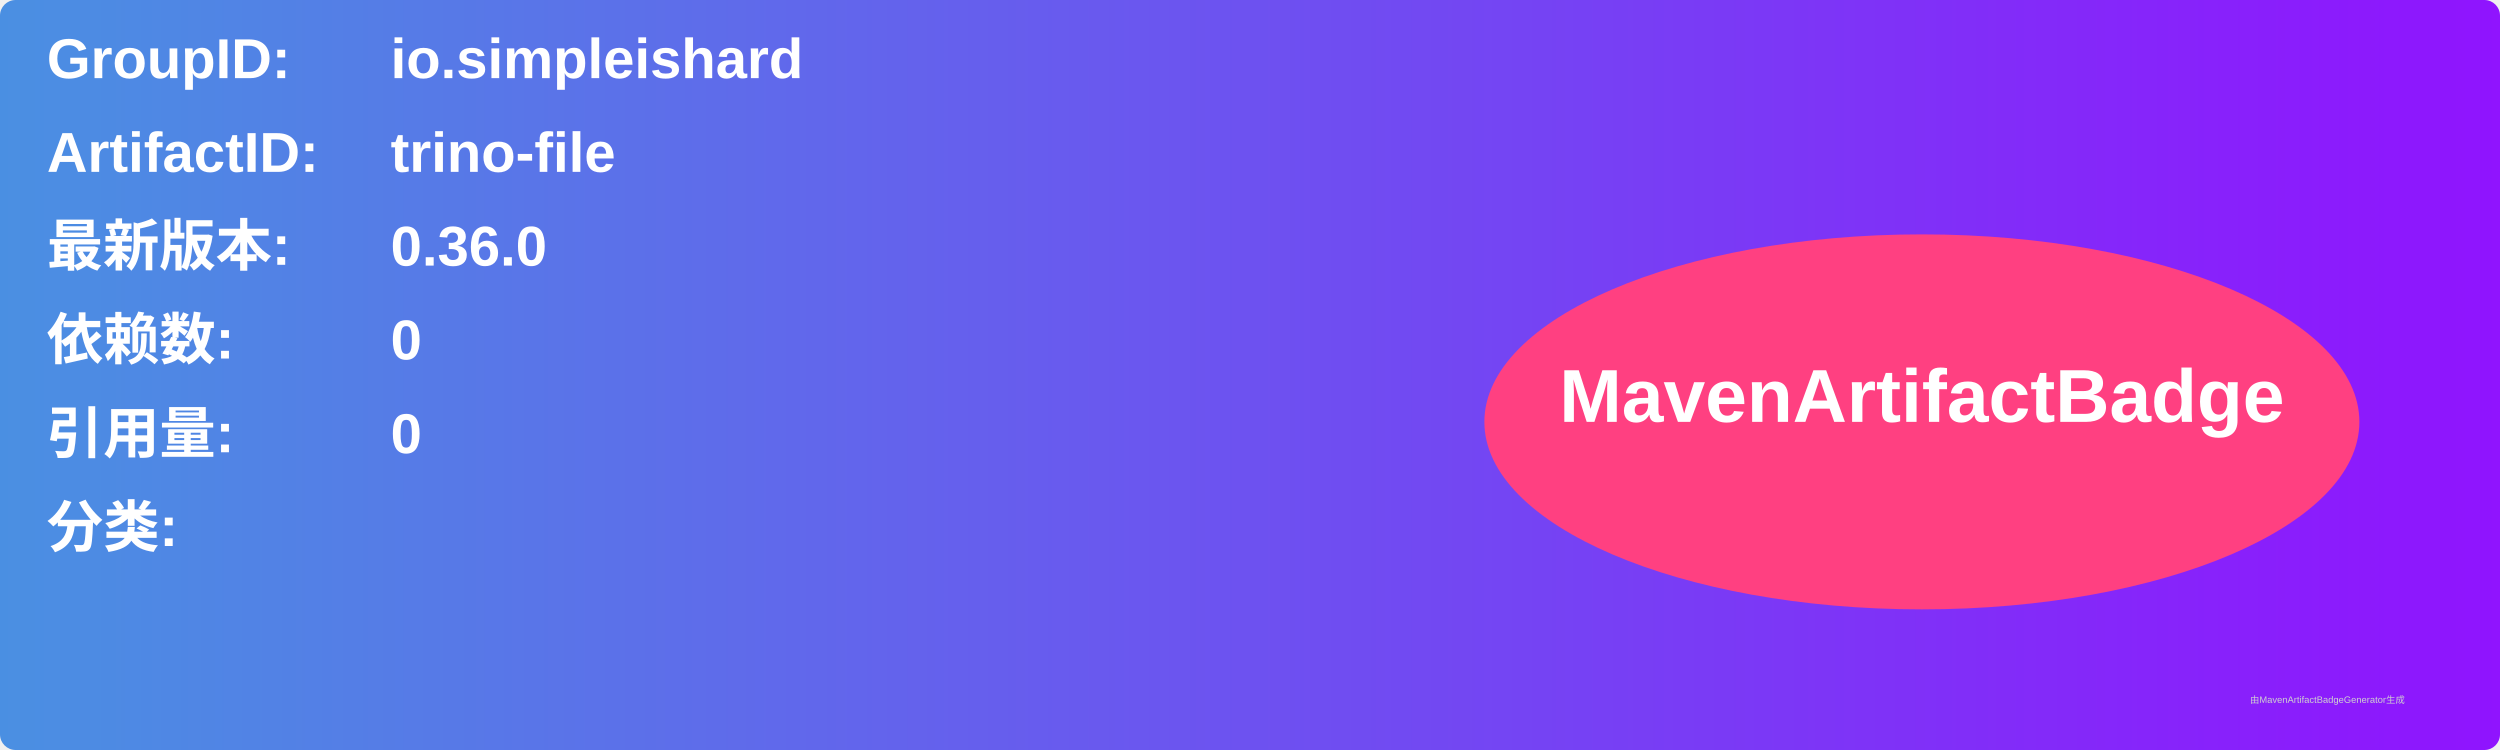
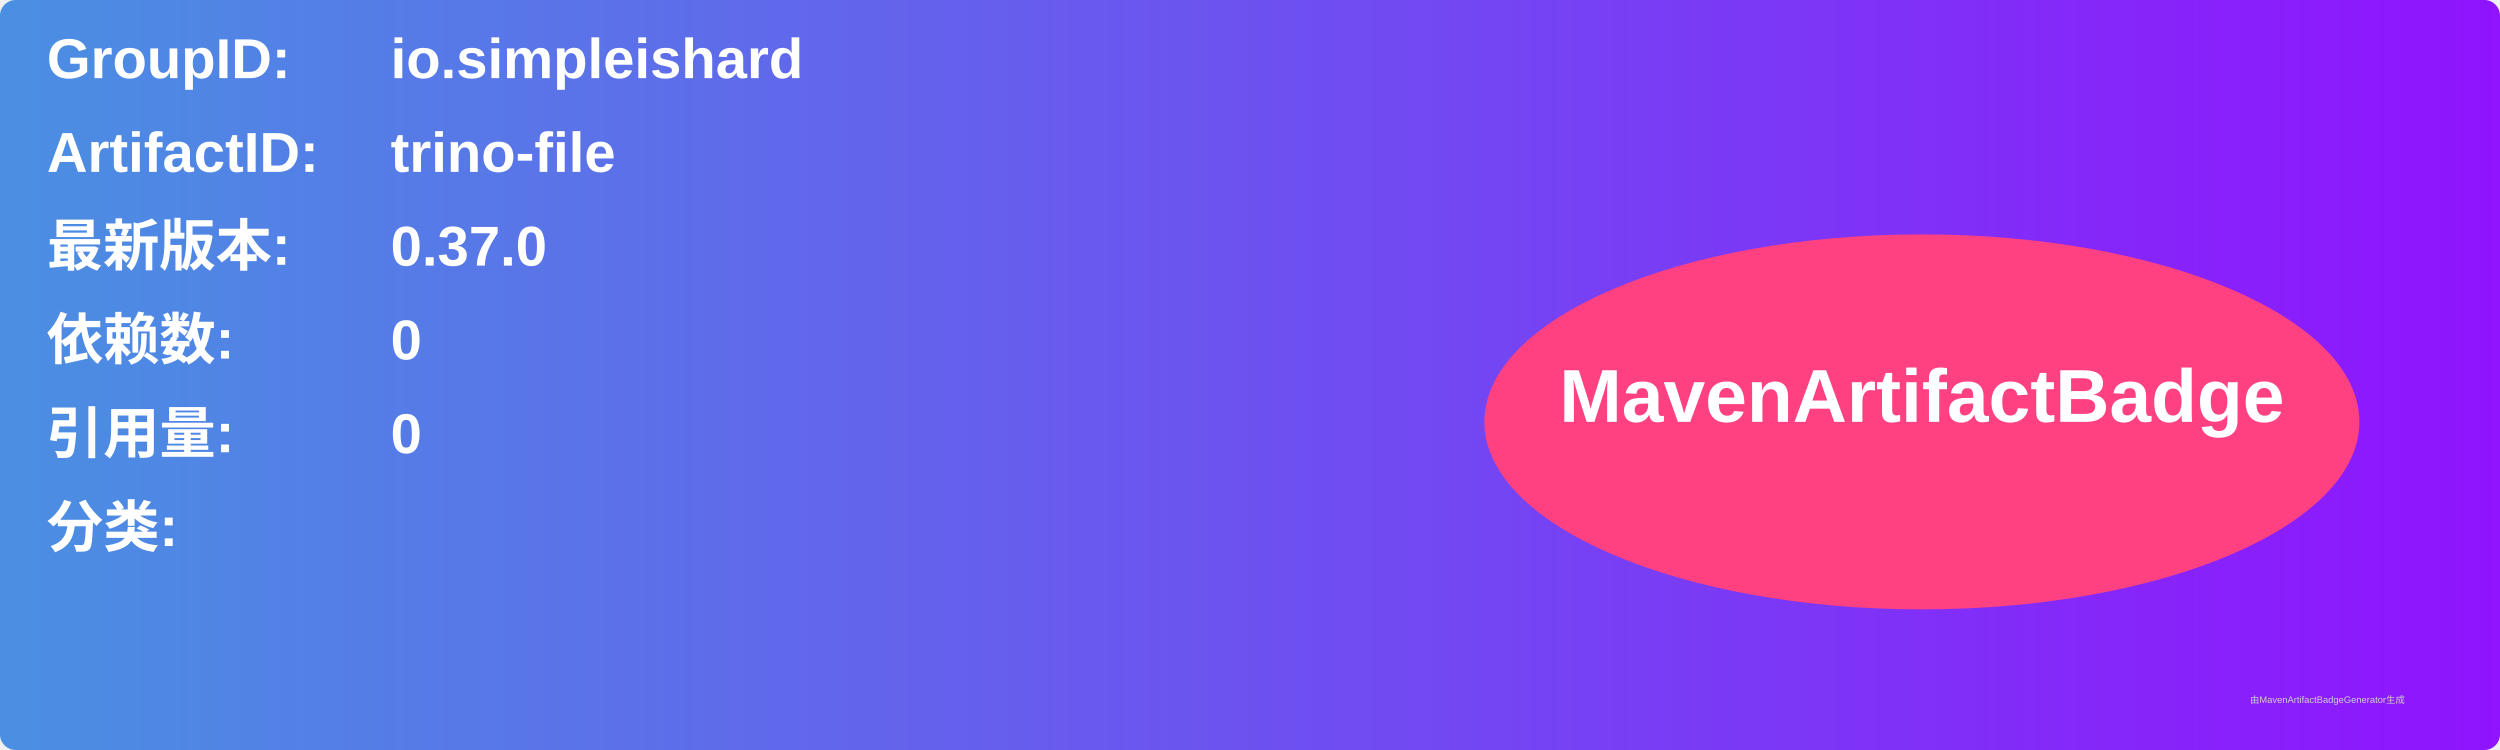
<svg xmlns="http://www.w3.org/2000/svg" width="800" height="240" viewBox="0 0 800 240">
  <linearGradient id="grad" x1="0%" y1="0%" x2="100%" y2="0%">
    <stop offset="0%" stop-color="#4a90e2" />
    <stop offset="100%" stop-color="#9013fe" />
  </linearGradient>
  <rect width="100%" height="100%" rx="5" ry="5" fill="url(#grad)" />
  <g transform="translate(15, 15)">
    <text x="0" y="10" font-family="Arial" font-size="18" fill="white" font-weight="bold" width="260">GroupID:</text>
    <text x="110" y="10" font-family="Arial" font-size="18" fill="white" font-weight="bold" width="460">io.simpleishard</text>
    <text x="0" y="40" font-family="Arial" font-size="18" fill="white" font-weight="bold" width="260">ArtifactID:</text>
    <text x="110" y="40" font-family="Arial" font-size="18" fill="white" font-weight="bold" width="460">trino-file</text>
    <text x="0" y="70" font-family="Arial" font-size="18" fill="white" font-weight="bold">最新版本:</text>
    <text x="110" y="70" font-family="Arial" font-size="18" fill="white" font-weight="bold">
-       <tspan font-weight="bold">0.36.0</tspan>
+       <tspan font-weight="bold">0.37.0</tspan>
    </text>
    <text x="0" y="100" font-family="Arial" font-size="18" fill="white" font-weight="bold">依赖数: </text>
    <text x="110" y="100" font-family="Arial" font-size="18" fill="white">
      <tspan font-weight="bold">0</tspan>
    </text>
    <text x="0" y="130" font-family="Arial" font-size="18" fill="white" font-weight="bold">引用量: </text>
    <text x="110" y="130" font-family="Arial" font-size="18" fill="white">
      <tspan font-weight="bold">0</tspan>
    </text>
    <text x="0" y="160" font-family="Arial" font-size="18" fill="white" font-weight="bold">分类:</text>
    <text x="10" y="190" font-family="Arial" font-size="10" fill="white">
      <tspan font-weight="bold" />
    </text>
    <ellipse cx="600" cy="120" rx="140" ry="60" fill="#ff4081" />
    <text x="600" y="120" text-anchor="middle" font-family="Arial" font-size="24" fill="white" font-weight="bold">MavenArtifactBadge</text>
  </g>
  <text x="720" y="225" font-family="Arial" font-size="3" fill="#d0d0d0">由MavenArtifactBadgeGenerator生成</text>
</svg>
